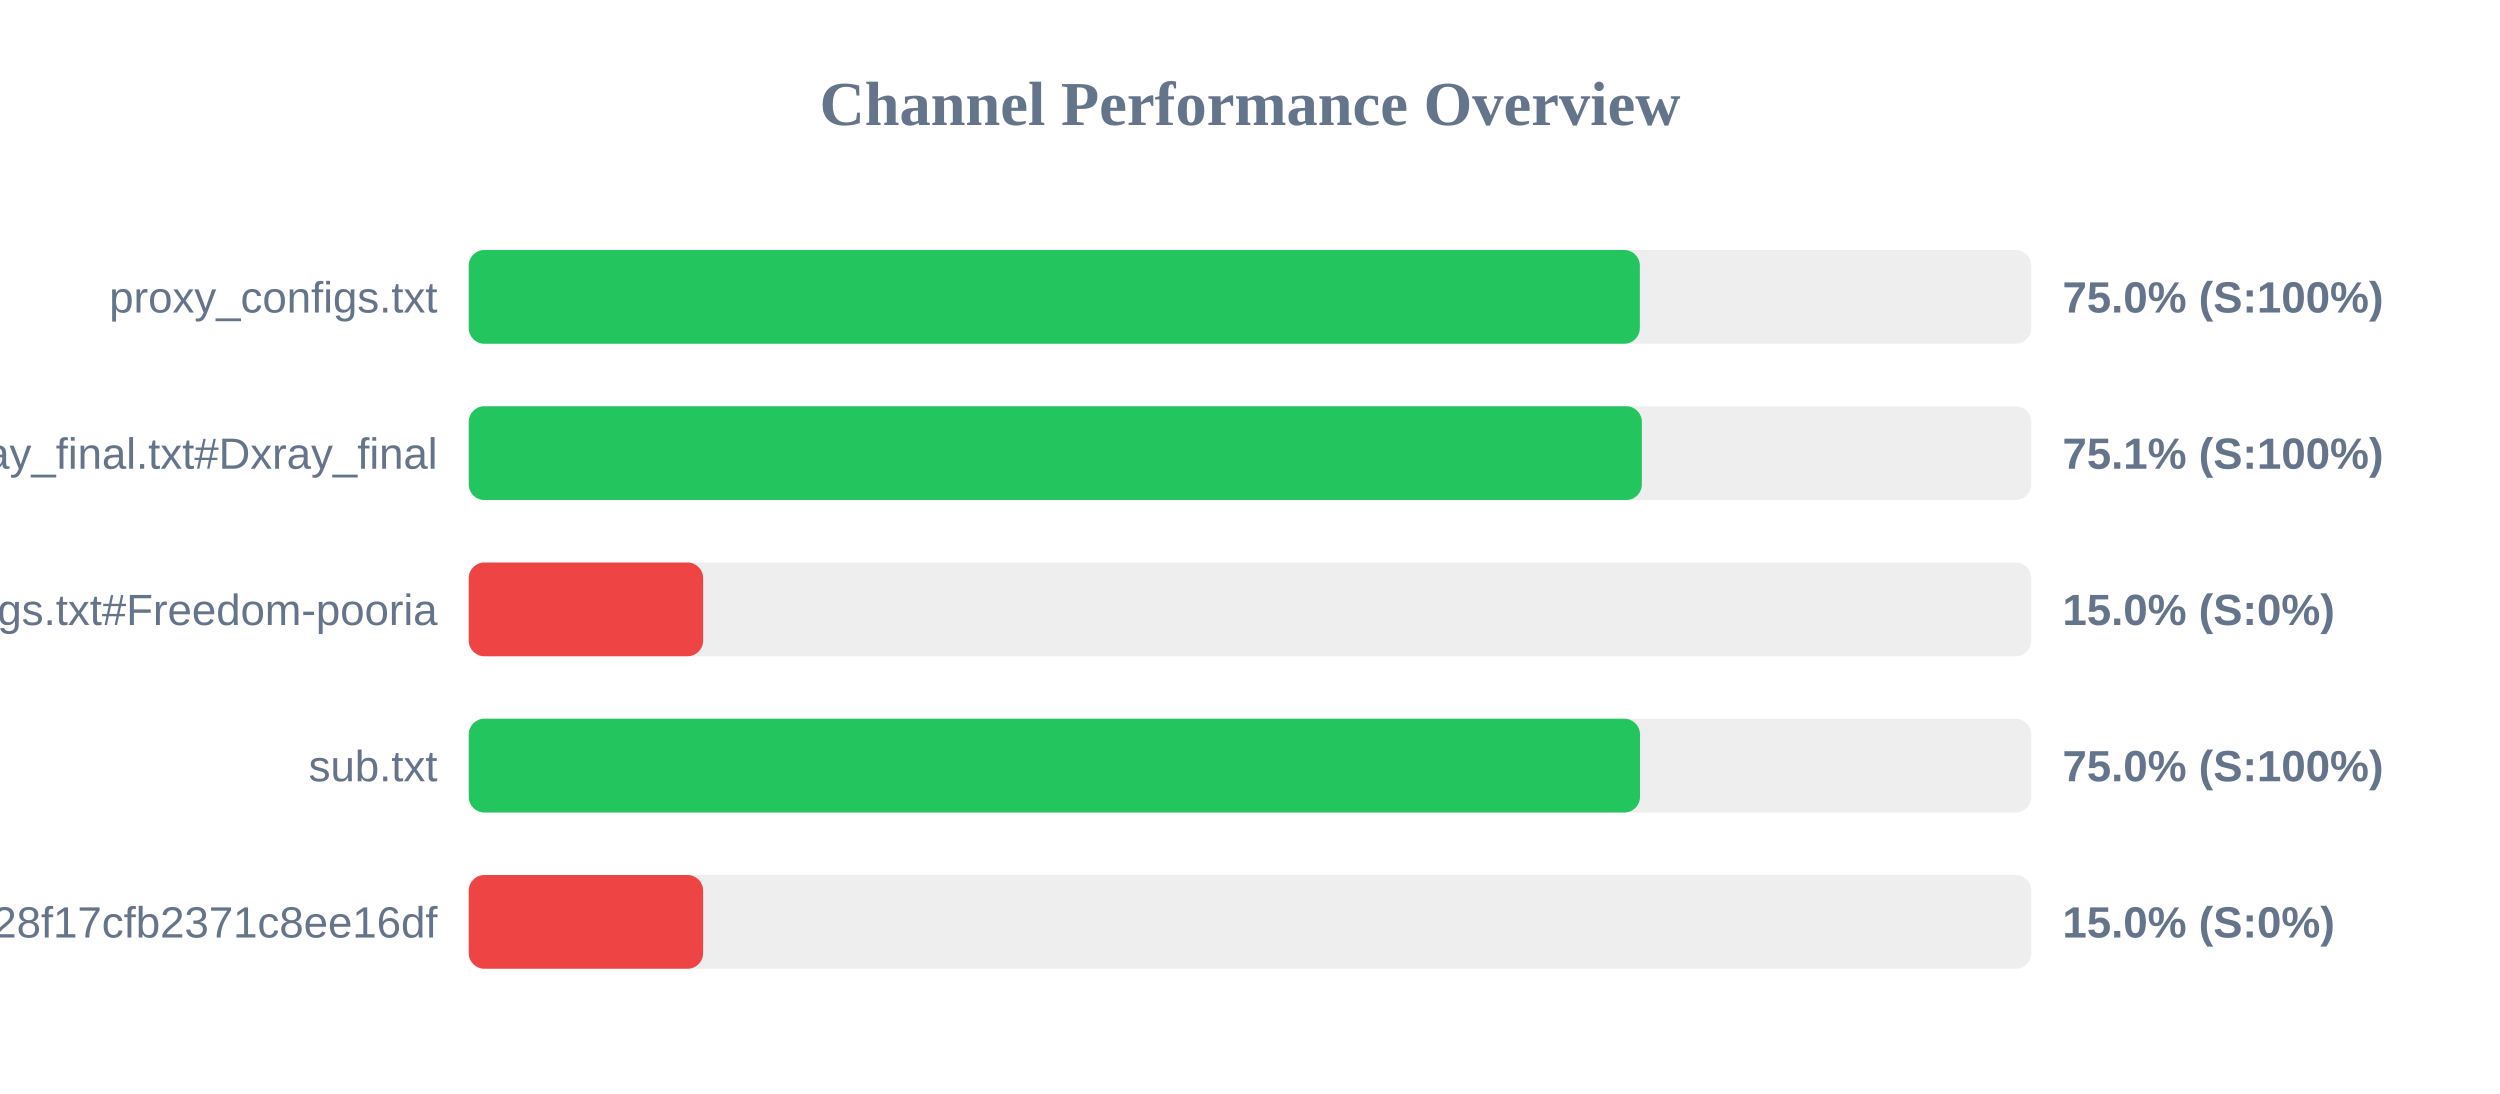
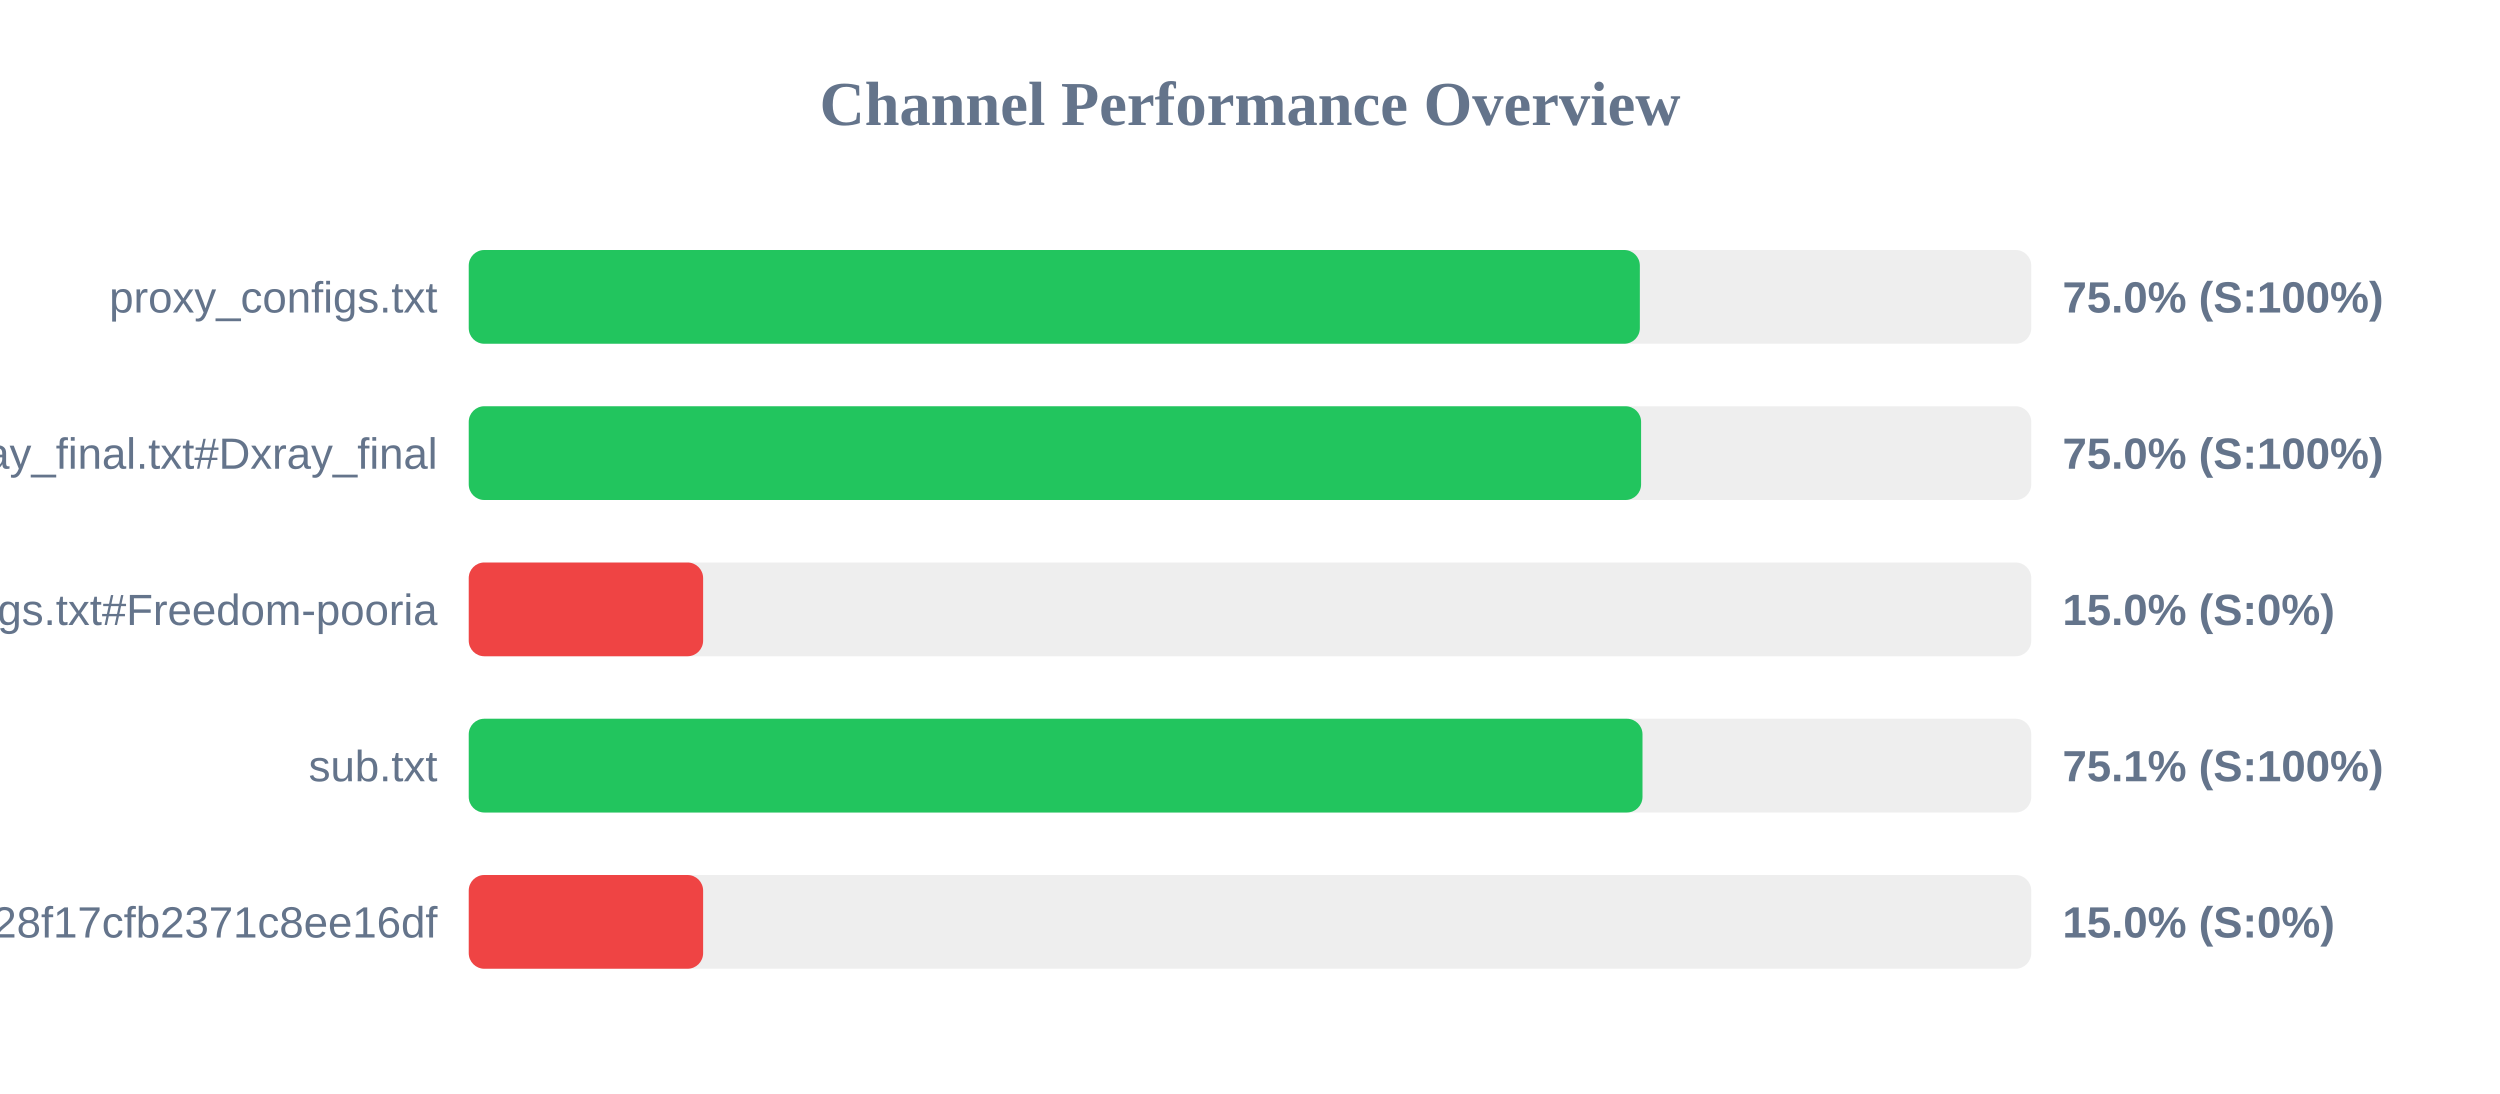
<svg xmlns="http://www.w3.org/2000/svg" width="800" height="350" version="1.1">
  <style>
        .row { font: 14px Arial; fill: #64748b; }
        .score { font: bold 14px Arial; fill: #64748b; }
    </style>
  <text x="400" y="40" text-anchor="middle" font-size="20px" font-weight="bold" fill="#64748b">Channel Performance Overview</text>
  <rect x="150" y="80" width="500" height="30" fill="#eee" rx="5" />
  <rect x="150" y="80" width="374.75" height="30" fill="#22c55e" rx="5" />
  <text x="140" y="100" text-anchor="end" class="row">proxy_configs.txt</text>
  <text x="660" y="100" text-anchor="start" class="score">75.0% (S:100%)</text>
  <rect x="150" y="130" width="500" height="30" fill="#eee" rx="5" />
-   <rect x="150" y="130" width="375.4" height="30" fill="#22c55e" rx="5" />
+   <rect x="150" y="130" width="375.15" height="30" fill="#22c55e" rx="5" />
  <text x="140" y="150" text-anchor="end" class="row">xray_final.txt#Dxray_final</text>
-   <text x="660" y="150" text-anchor="start" class="score">75.1% (S:100%)</text>
+   <text x="660" y="150" text-anchor="start" class="score">75.0% (S:100%)</text>
  <rect x="150" y="180" width="500" height="30" fill="#eee" rx="5" />
  <rect x="150" y="180" width="75.0" height="30" fill="#ef4444" rx="5" />
  <text x="140" y="200" text-anchor="end" class="row">v2ray_configs.txt#Freedom-pooria</text>
  <text x="660" y="200" text-anchor="start" class="score">15.0% (S:0%)</text>
  <rect x="150" y="230" width="500" height="30" fill="#eee" rx="5" />
-   <rect x="150" y="230" width="374.8" height="30" fill="#22c55e" rx="5" />
+   <rect x="150" y="230" width="375.6" height="30" fill="#22c55e" rx="5" />
  <text x="140" y="250" text-anchor="end" class="row">sub.txt</text>
-   <text x="660" y="250" text-anchor="start" class="score">75.0% (S:100%)</text>
+   <text x="660" y="250" text-anchor="start" class="score">75.1% (S:100%)</text>
  <rect x="150" y="280" width="500" height="30" fill="#eee" rx="5" />
  <rect x="150" y="280" width="75.0" height="30" fill="#ef4444" rx="5" />
  <text x="140" y="300" text-anchor="end" class="row">?token=fedfed7b41b828f17cfb2371c8ee16df</text>
  <text x="660" y="300" text-anchor="start" class="score">15.0% (S:0%)</text>
</svg>
